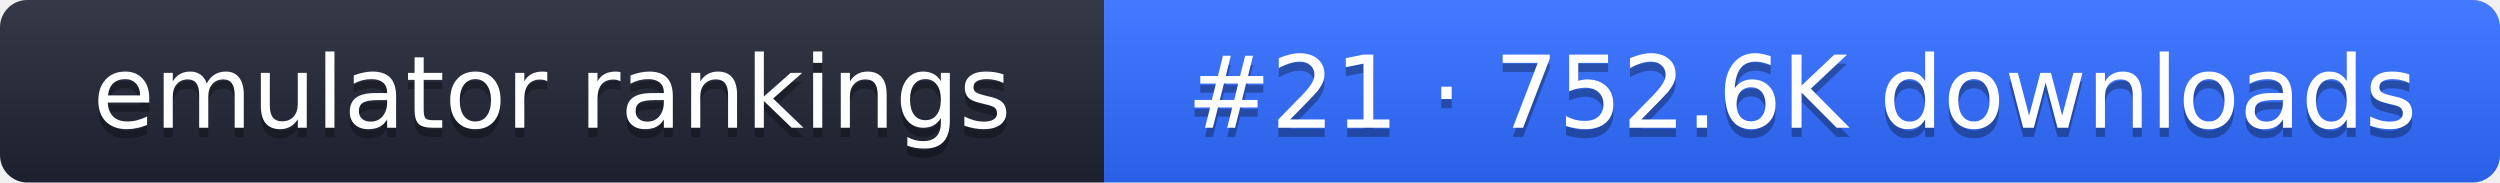
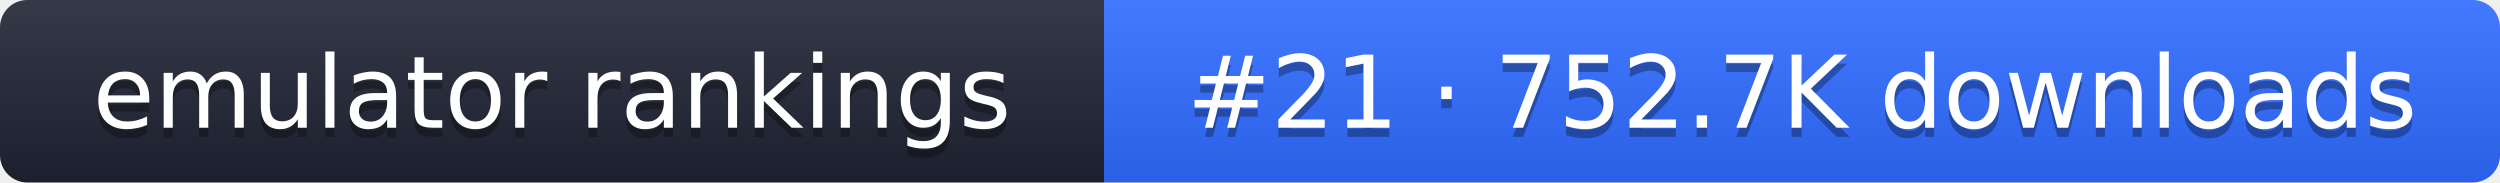
- <svg xmlns="http://www.w3.org/2000/svg" width="274" height="20" role="img" aria-label="emulator rankings: #21 · 752.6K downloads">
+ <svg xmlns="http://www.w3.org/2000/svg" width="274" height="20" role="img" aria-label="emulator rankings: #21 · 752.7K downloads">
  <linearGradient id="g" x2="0" y2="100%">
    <stop offset="0" stop-color="#fff" stop-opacity=".1" />
    <stop offset="1" stop-opacity=".1" />
  </linearGradient>
  <clipPath id="r">
    <rect width="274" height="20" rx="3" fill="#fff" />
  </clipPath>
  <g clip-path="url(#r)">
    <rect width="121" height="20" fill="#1f2433" />
    <rect x="121" width="153" height="20" fill="#2f6bff" />
    <rect width="274" height="20" fill="url(#g)" />
  </g>
  <g fill="#fff" text-anchor="middle" font-family="Verdana,DejaVu Sans,sans-serif" font-size="11">
    <text x="60.5" y="15" fill="#010101" fill-opacity=".3">emulator rankings</text>
    <text x="60.5" y="14">emulator rankings</text>
-     <text x="197.5" y="15" fill="#010101" fill-opacity=".3">#21 · 752.6K downloads</text>
-     <text x="197.5" y="14">#21 · 752.6K downloads</text>
+     <text x="197.5" y="15" fill="#010101" fill-opacity=".3">#21 · 752.7K downloads</text>
+     <text x="197.5" y="14">#21 · 752.7K downloads</text>
  </g>
</svg>
